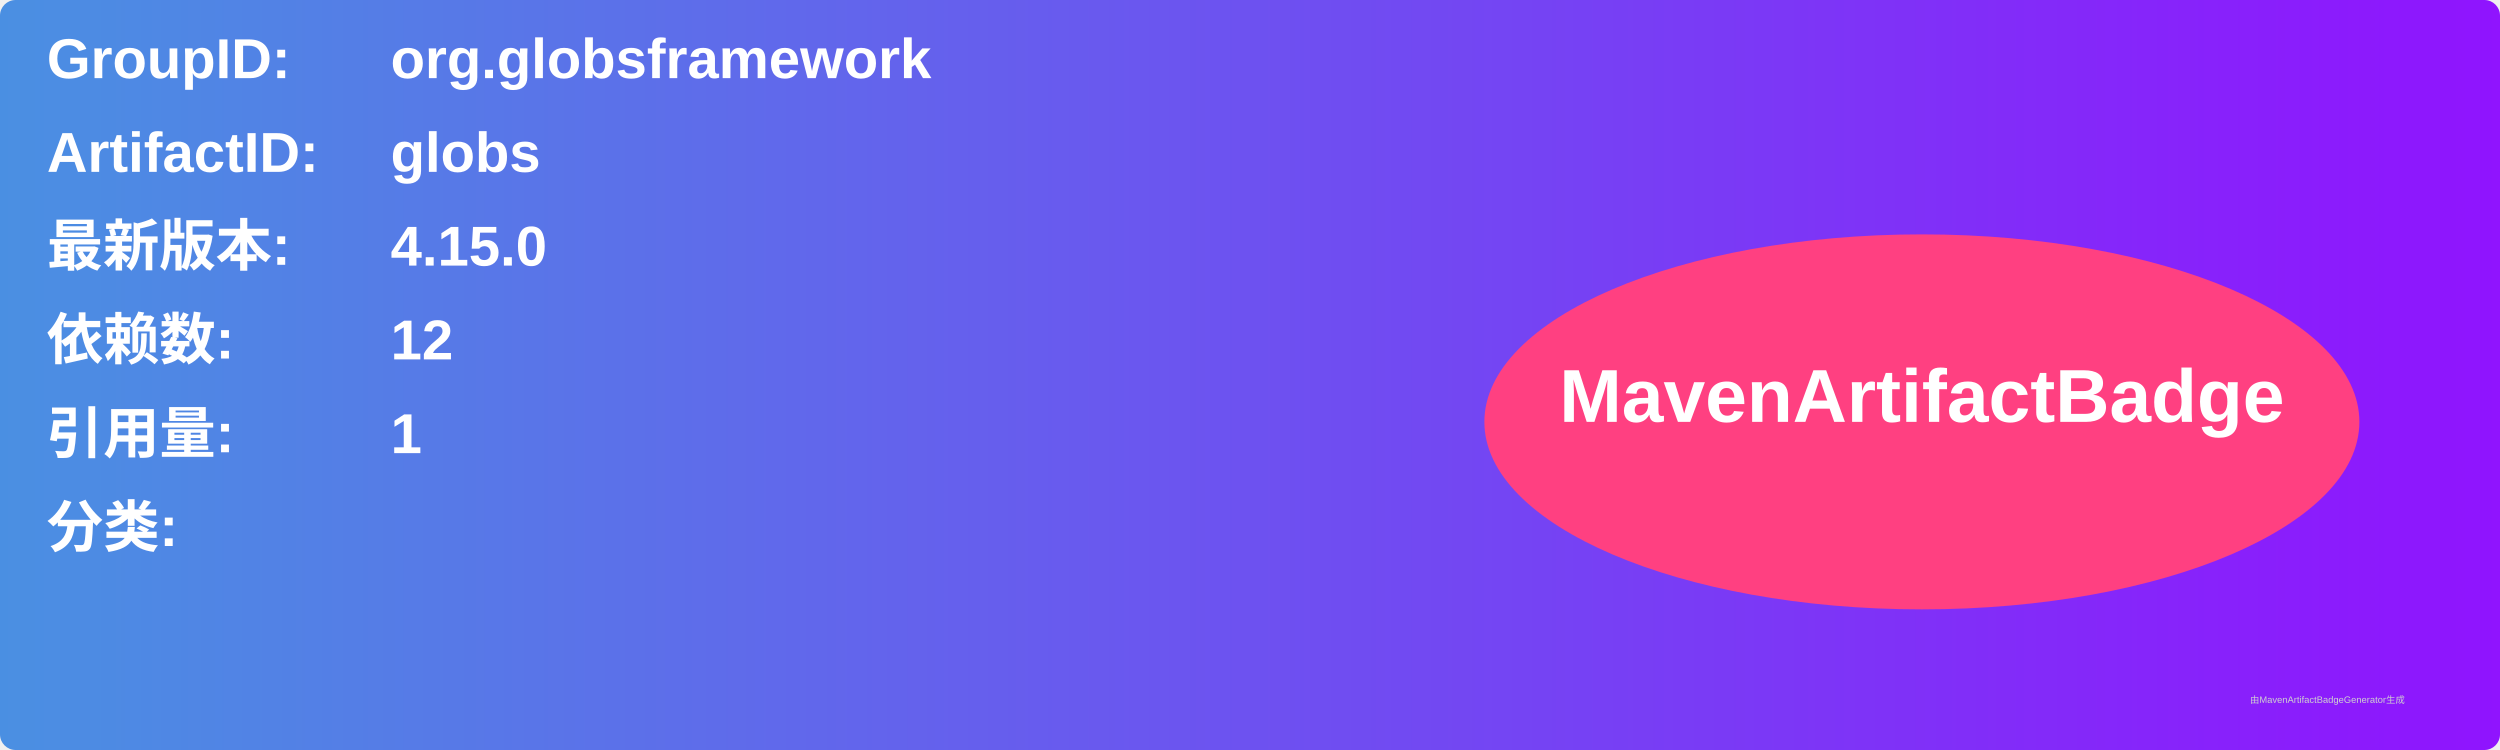
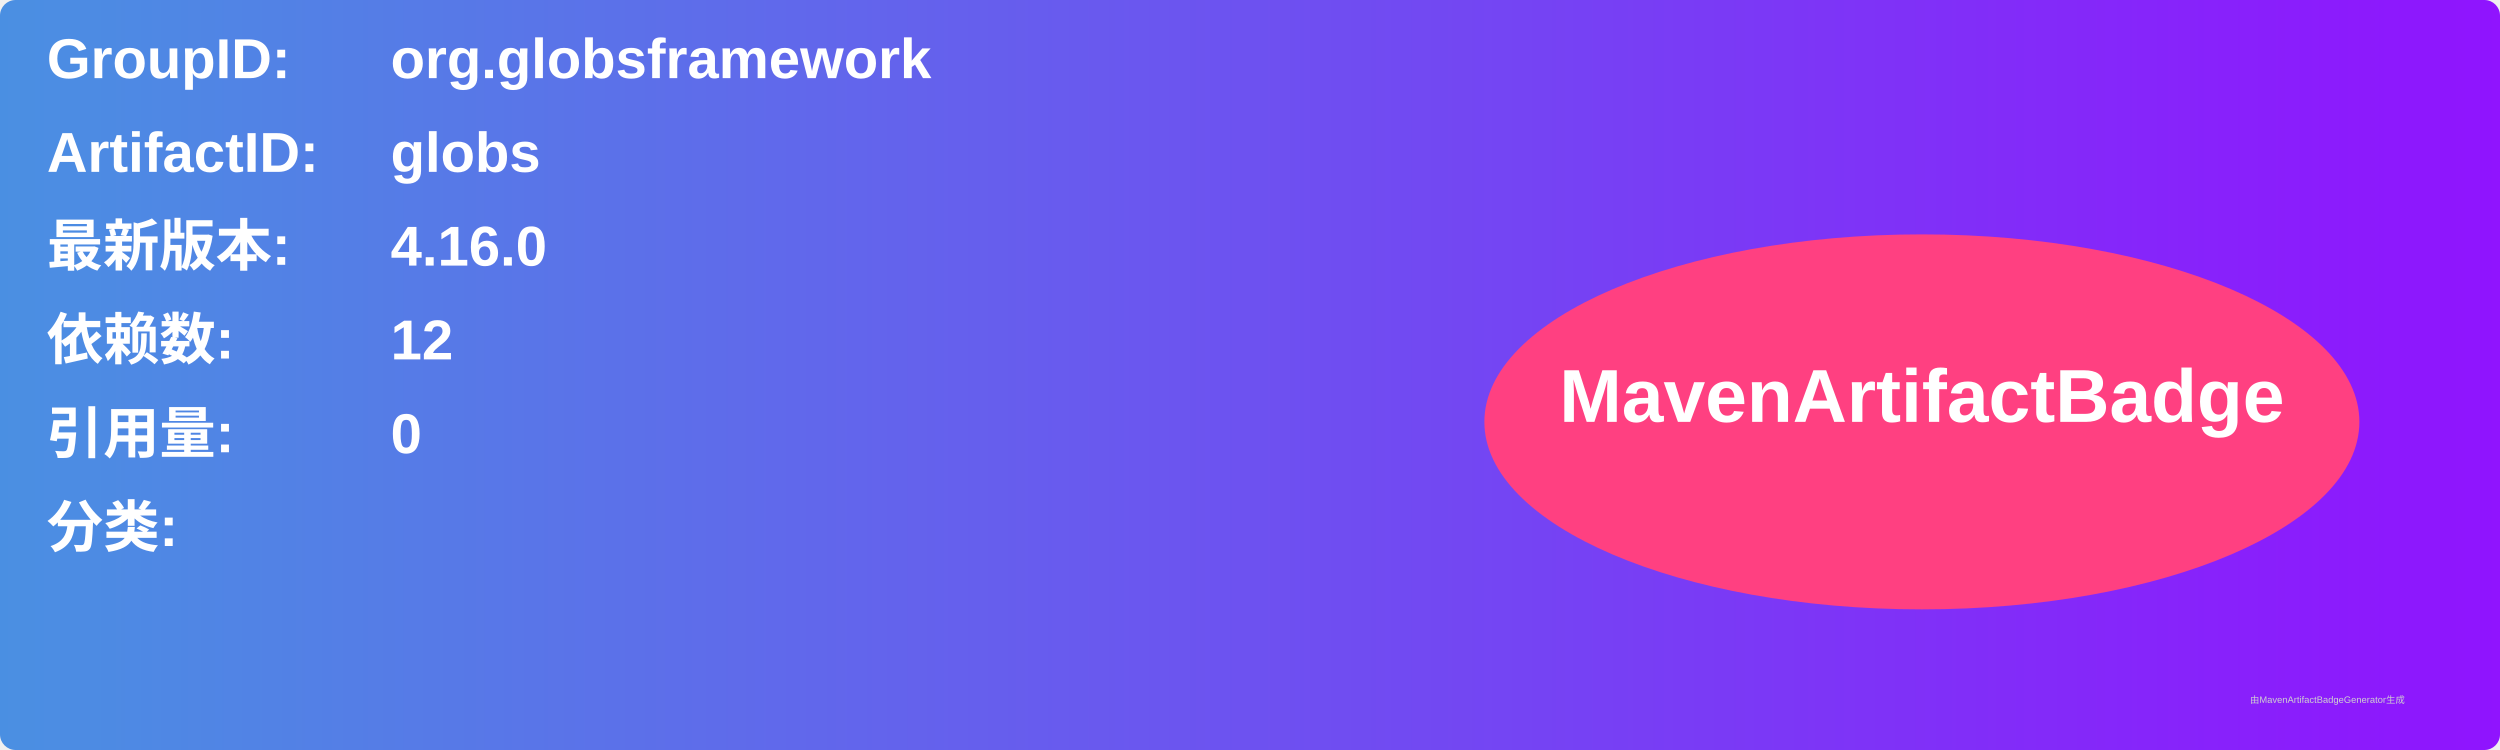
<svg xmlns="http://www.w3.org/2000/svg" width="800" height="240" viewBox="0 0 800 240">
  <linearGradient id="grad" x1="0%" y1="0%" x2="100%" y2="0%">
    <stop offset="0%" stop-color="#4a90e2" />
    <stop offset="100%" stop-color="#9013fe" />
  </linearGradient>
  <rect width="100%" height="100%" rx="5" ry="5" fill="url(#grad)" />
  <g transform="translate(15, 15)">
    <text x="0" y="10" font-family="Arial" font-size="18" fill="white" font-weight="bold" width="260">GroupID:</text>
    <text x="110" y="10" font-family="Arial" font-size="18" fill="white" font-weight="bold" width="460">org.globsframework</text>
    <text x="0" y="40" font-family="Arial" font-size="18" fill="white" font-weight="bold" width="260">ArtifactID:</text>
    <text x="110" y="40" font-family="Arial" font-size="18" fill="white" font-weight="bold" width="460">globs</text>
    <text x="0" y="70" font-family="Arial" font-size="18" fill="white" font-weight="bold">最新版本:</text>
    <text x="110" y="70" font-family="Arial" font-size="18" fill="white" font-weight="bold">
-       <tspan font-weight="bold">4.15.0</tspan>
+       <tspan font-weight="bold">4.16.0</tspan>
    </text>
    <text x="0" y="100" font-family="Arial" font-size="18" fill="white" font-weight="bold">依赖数: </text>
    <text x="110" y="100" font-family="Arial" font-size="18" fill="white">
      <tspan font-weight="bold">12</tspan>
    </text>
    <text x="0" y="130" font-family="Arial" font-size="18" fill="white" font-weight="bold">引用量: </text>
    <text x="110" y="130" font-family="Arial" font-size="18" fill="white">
-       <tspan font-weight="bold">1</tspan>
+       <tspan font-weight="bold">0</tspan>
    </text>
    <text x="0" y="160" font-family="Arial" font-size="18" fill="white" font-weight="bold">分类:</text>
    <text x="10" y="190" font-family="Arial" font-size="10" fill="white">
      <tspan font-weight="bold" />
    </text>
    <ellipse cx="600" cy="120" rx="140" ry="60" fill="#ff4081" />
    <text x="600" y="120" text-anchor="middle" font-family="Arial" font-size="24" fill="white" font-weight="bold">MavenArtifactBadge</text>
  </g>
  <text x="720" y="225" font-family="Arial" font-size="3" fill="#d0d0d0">由MavenArtifactBadgeGenerator生成</text>
</svg>
